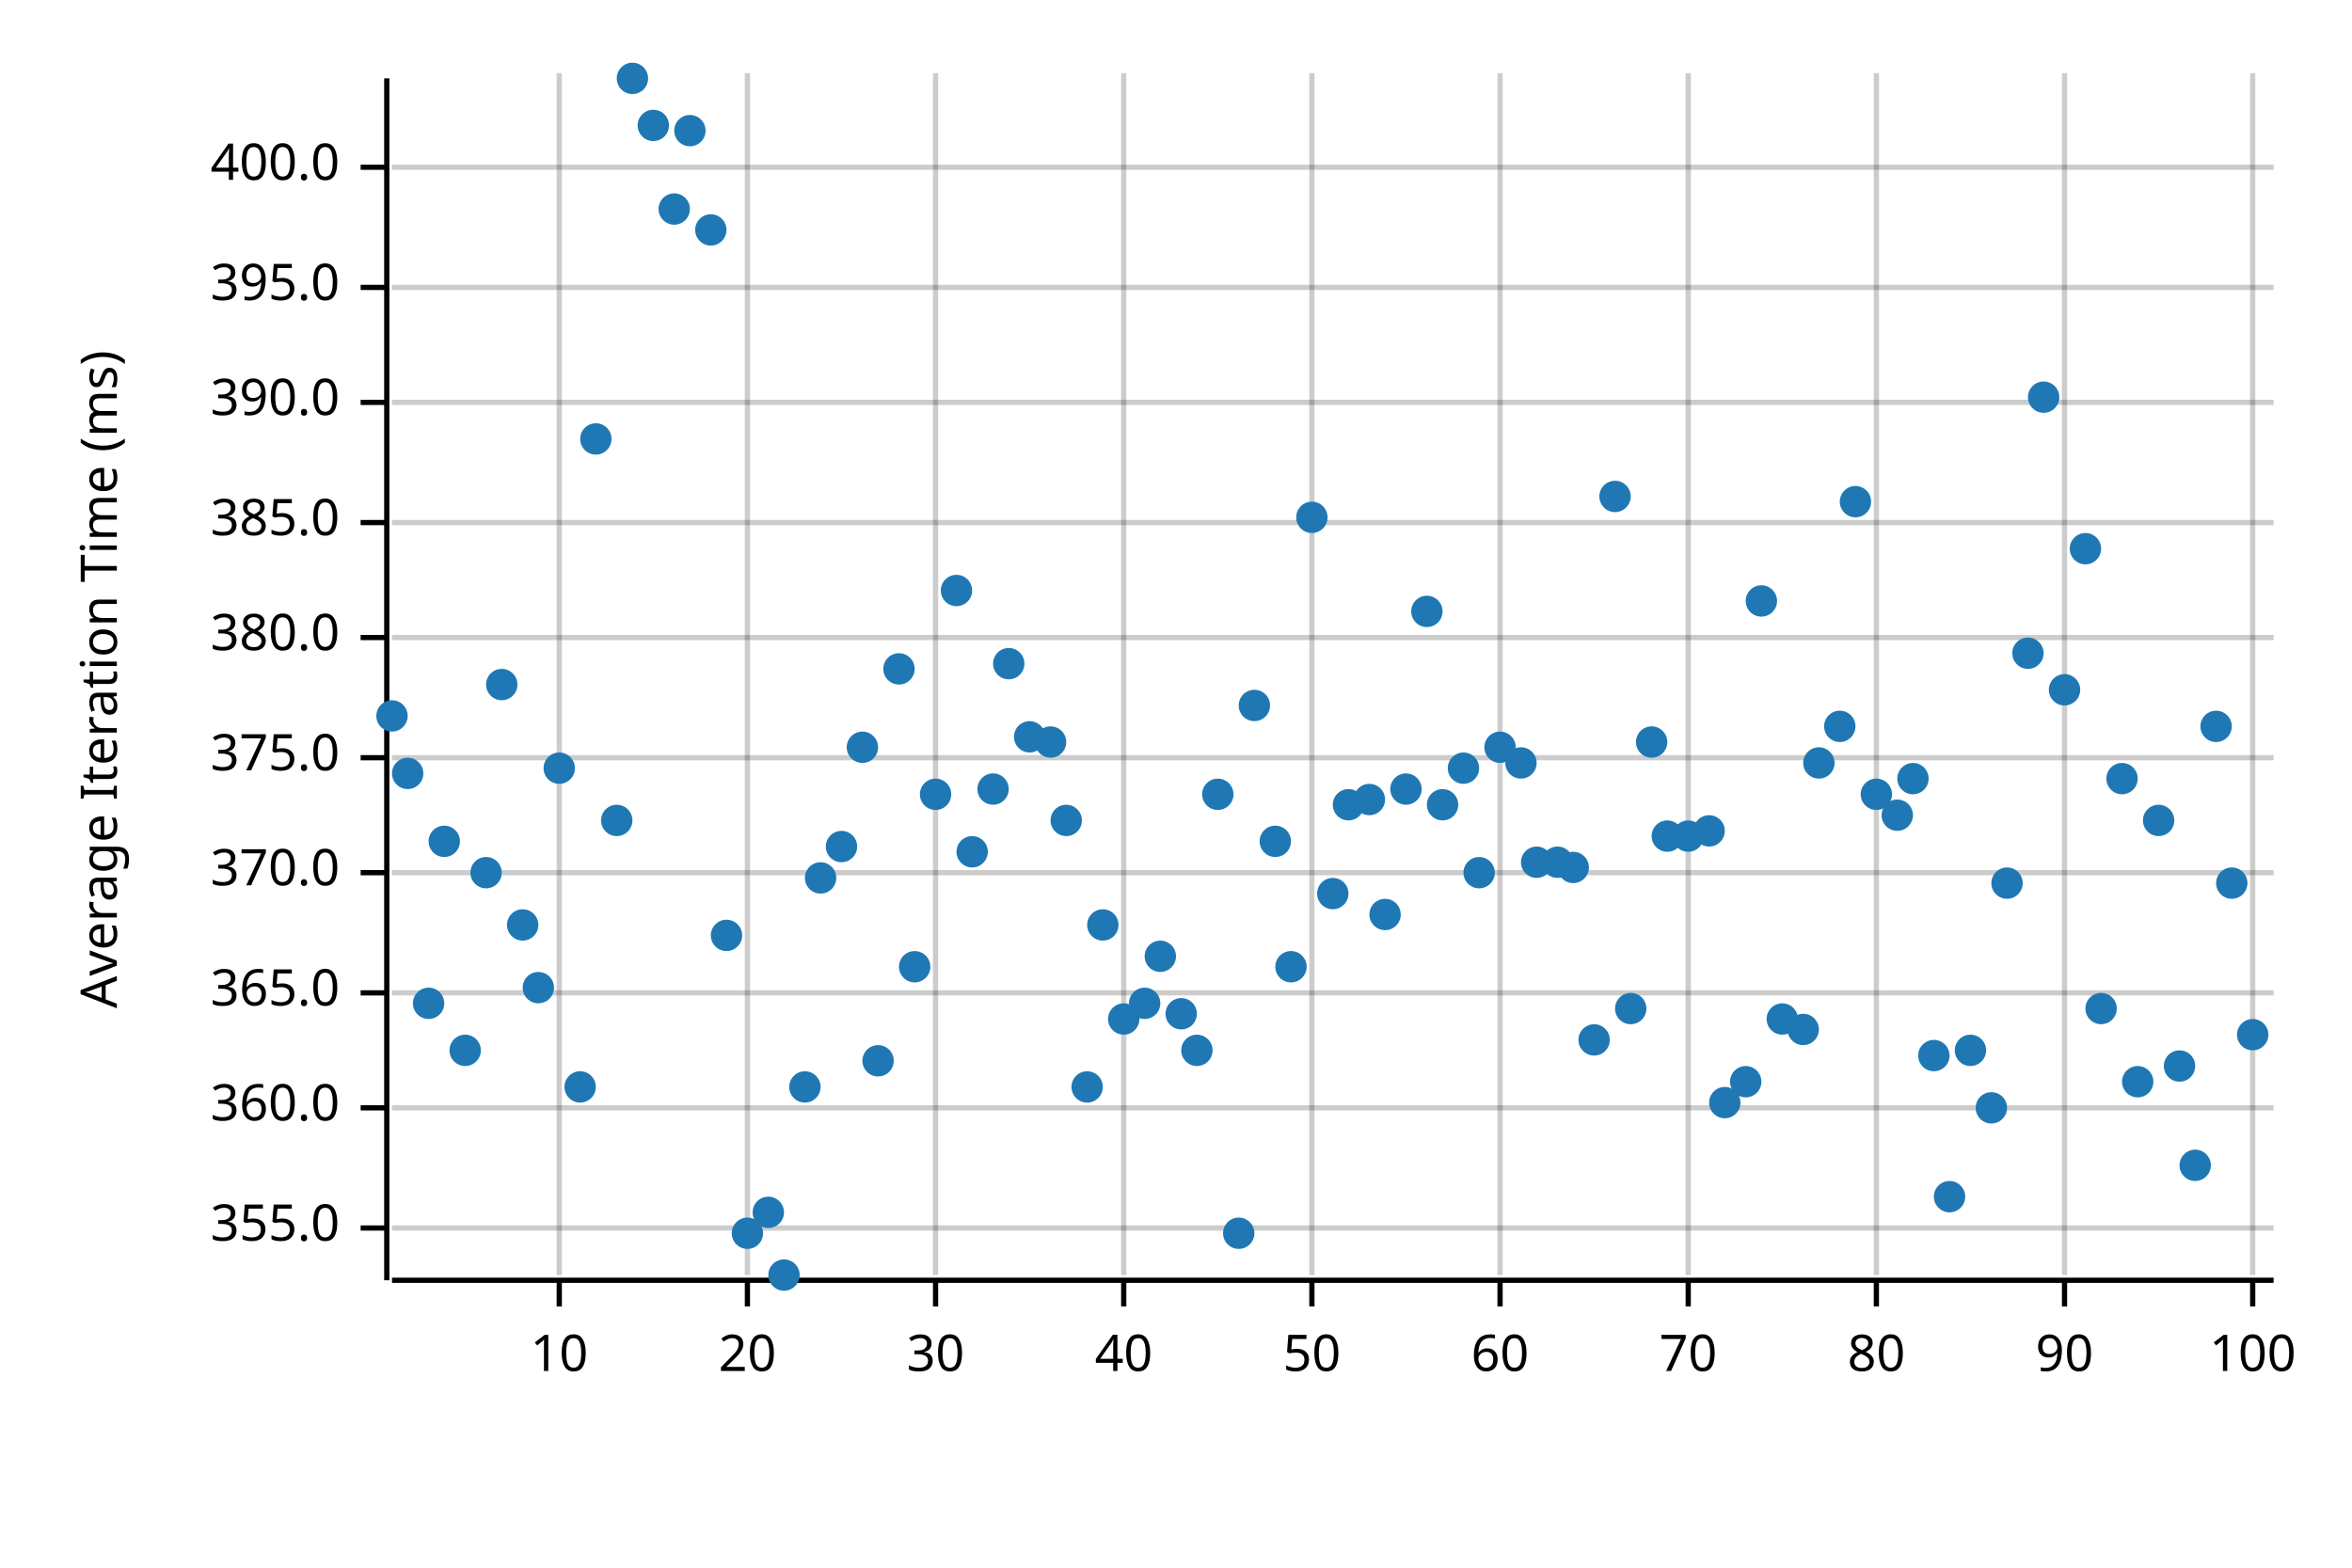
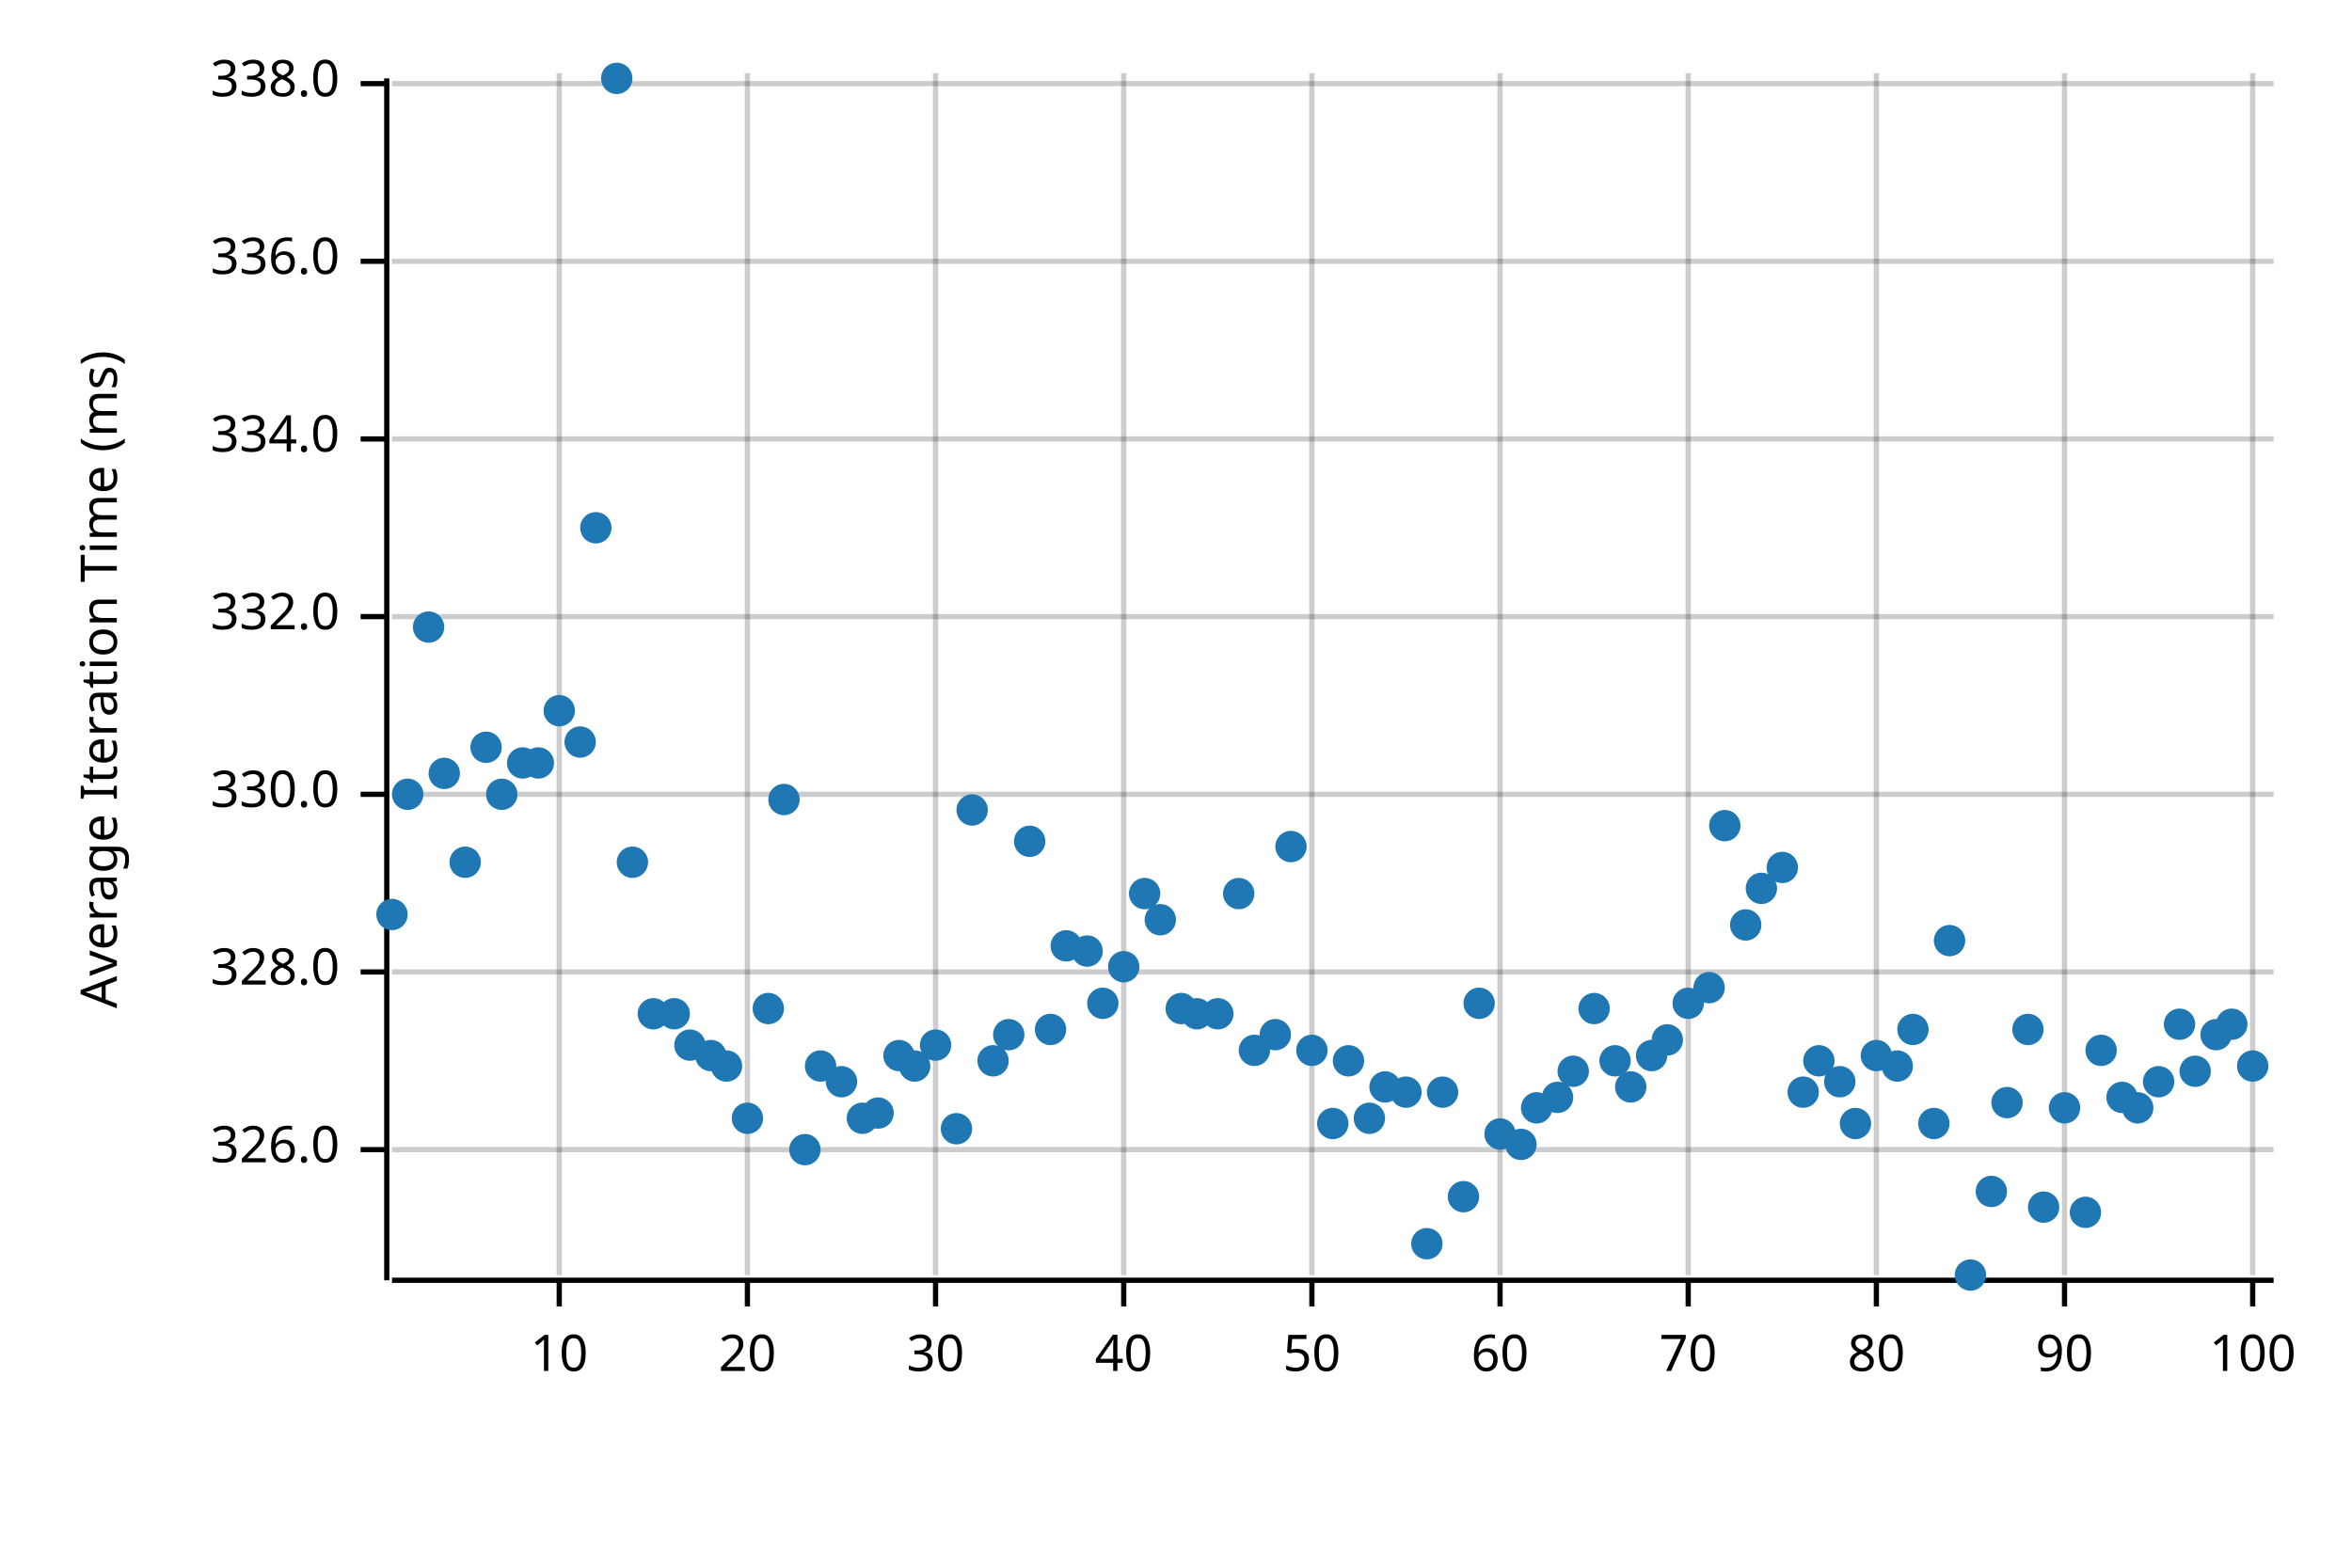
<svg xmlns="http://www.w3.org/2000/svg" width="450" height="300" viewBox="0 0 450 300">
  <text x="15" y="130" dy="0.76em" text-anchor="middle" font-family="sans-serif" font-size="9.677" opacity="1" fill="#000000" transform="rotate(270, 15, 130)">
Average Iteration Time (ms)
</text>
  <line opacity="0.2" stroke="#000000" stroke-width="1" x1="107" y1="244" x2="107" y2="14" />
  <line opacity="0.2" stroke="#000000" stroke-width="1" x1="143" y1="244" x2="143" y2="14" />
  <line opacity="0.2" stroke="#000000" stroke-width="1" x1="179" y1="244" x2="179" y2="14" />
  <line opacity="0.2" stroke="#000000" stroke-width="1" x1="215" y1="244" x2="215" y2="14" />
  <line opacity="0.2" stroke="#000000" stroke-width="1" x1="251" y1="244" x2="251" y2="14" />
  <line opacity="0.2" stroke="#000000" stroke-width="1" x1="287" y1="244" x2="287" y2="14" />
  <line opacity="0.2" stroke="#000000" stroke-width="1" x1="323" y1="244" x2="323" y2="14" />
  <line opacity="0.2" stroke="#000000" stroke-width="1" x1="359" y1="244" x2="359" y2="14" />
  <line opacity="0.2" stroke="#000000" stroke-width="1" x1="395" y1="244" x2="395" y2="14" />
  <line opacity="0.2" stroke="#000000" stroke-width="1" x1="431" y1="244" x2="431" y2="14" />
-   <line opacity="0.2" stroke="#000000" stroke-width="1" x1="75" y1="235" x2="435" y2="235" />
-   <line opacity="0.2" stroke="#000000" stroke-width="1" x1="75" y1="212" x2="435" y2="212" />
-   <line opacity="0.2" stroke="#000000" stroke-width="1" x1="75" y1="190" x2="435" y2="190" />
-   <line opacity="0.2" stroke="#000000" stroke-width="1" x1="75" y1="167" x2="435" y2="167" />
-   <line opacity="0.2" stroke="#000000" stroke-width="1" x1="75" y1="145" x2="435" y2="145" />
-   <line opacity="0.2" stroke="#000000" stroke-width="1" x1="75" y1="122" x2="435" y2="122" />
-   <line opacity="0.2" stroke="#000000" stroke-width="1" x1="75" y1="100" x2="435" y2="100" />
-   <line opacity="0.2" stroke="#000000" stroke-width="1" x1="75" y1="77" x2="435" y2="77" />
-   <line opacity="0.2" stroke="#000000" stroke-width="1" x1="75" y1="55" x2="435" y2="55" />
-   <line opacity="0.2" stroke="#000000" stroke-width="1" x1="75" y1="32" x2="435" y2="32" />
+   <line opacity="0.2" stroke="#000000" stroke-width="1" x1="75" y1="220" x2="435" y2="220" />
+   <line opacity="0.2" stroke="#000000" stroke-width="1" x1="75" y1="186" x2="435" y2="186" />
+   <line opacity="0.2" stroke="#000000" stroke-width="1" x1="75" y1="152" x2="435" y2="152" />
+   <line opacity="0.2" stroke="#000000" stroke-width="1" x1="75" y1="118" x2="435" y2="118" />
+   <line opacity="0.2" stroke="#000000" stroke-width="1" x1="75" y1="84" x2="435" y2="84" />
+   <line opacity="0.2" stroke="#000000" stroke-width="1" x1="75" y1="50" x2="435" y2="50" />
+   <line opacity="0.2" stroke="#000000" stroke-width="1" x1="75" y1="16" x2="435" y2="16" />
  <polyline fill="none" opacity="1" stroke="#000000" stroke-width="1" points="74,15 74,245 " />
-   <text x="65" y="235" dy="0.5ex" text-anchor="end" font-family="sans-serif" font-size="9.677" opacity="1" fill="#000000">
- 355.0
+   <text x="65" y="220" dy="0.5ex" text-anchor="end" font-family="sans-serif" font-size="9.677" opacity="1" fill="#000000">
+ 326.0
</text>
-   <polyline fill="none" opacity="1" stroke="#000000" stroke-width="1" points="69,235 74,235 " />
-   <text x="65" y="212" dy="0.5ex" text-anchor="end" font-family="sans-serif" font-size="9.677" opacity="1" fill="#000000">
- 360.0
+   <polyline fill="none" opacity="1" stroke="#000000" stroke-width="1" points="69,220 74,220 " />
+   <text x="65" y="186" dy="0.5ex" text-anchor="end" font-family="sans-serif" font-size="9.677" opacity="1" fill="#000000">
+ 328.0
</text>
-   <polyline fill="none" opacity="1" stroke="#000000" stroke-width="1" points="69,212 74,212 " />
-   <text x="65" y="190" dy="0.5ex" text-anchor="end" font-family="sans-serif" font-size="9.677" opacity="1" fill="#000000">
- 365.0
+   <polyline fill="none" opacity="1" stroke="#000000" stroke-width="1" points="69,186 74,186 " />
+   <text x="65" y="152" dy="0.5ex" text-anchor="end" font-family="sans-serif" font-size="9.677" opacity="1" fill="#000000">
+ 330.0
</text>
-   <polyline fill="none" opacity="1" stroke="#000000" stroke-width="1" points="69,190 74,190 " />
-   <text x="65" y="167" dy="0.5ex" text-anchor="end" font-family="sans-serif" font-size="9.677" opacity="1" fill="#000000">
- 370.0
+   <polyline fill="none" opacity="1" stroke="#000000" stroke-width="1" points="69,152 74,152 " />
+   <text x="65" y="118" dy="0.5ex" text-anchor="end" font-family="sans-serif" font-size="9.677" opacity="1" fill="#000000">
+ 332.0
</text>
-   <polyline fill="none" opacity="1" stroke="#000000" stroke-width="1" points="69,167 74,167 " />
-   <text x="65" y="145" dy="0.5ex" text-anchor="end" font-family="sans-serif" font-size="9.677" opacity="1" fill="#000000">
- 375.0
+   <polyline fill="none" opacity="1" stroke="#000000" stroke-width="1" points="69,118 74,118 " />
+   <text x="65" y="84" dy="0.5ex" text-anchor="end" font-family="sans-serif" font-size="9.677" opacity="1" fill="#000000">
+ 334.0
</text>
-   <polyline fill="none" opacity="1" stroke="#000000" stroke-width="1" points="69,145 74,145 " />
-   <text x="65" y="122" dy="0.5ex" text-anchor="end" font-family="sans-serif" font-size="9.677" opacity="1" fill="#000000">
- 380.0
+   <polyline fill="none" opacity="1" stroke="#000000" stroke-width="1" points="69,84 74,84 " />
+   <text x="65" y="50" dy="0.5ex" text-anchor="end" font-family="sans-serif" font-size="9.677" opacity="1" fill="#000000">
+ 336.0
</text>
-   <polyline fill="none" opacity="1" stroke="#000000" stroke-width="1" points="69,122 74,122 " />
-   <text x="65" y="100" dy="0.5ex" text-anchor="end" font-family="sans-serif" font-size="9.677" opacity="1" fill="#000000">
- 385.0
+   <polyline fill="none" opacity="1" stroke="#000000" stroke-width="1" points="69,50 74,50 " />
+   <text x="65" y="16" dy="0.5ex" text-anchor="end" font-family="sans-serif" font-size="9.677" opacity="1" fill="#000000">
+ 338.0
</text>
-   <polyline fill="none" opacity="1" stroke="#000000" stroke-width="1" points="69,100 74,100 " />
-   <text x="65" y="77" dy="0.5ex" text-anchor="end" font-family="sans-serif" font-size="9.677" opacity="1" fill="#000000">
- 390.0
- </text>
-   <polyline fill="none" opacity="1" stroke="#000000" stroke-width="1" points="69,77 74,77 " />
-   <text x="65" y="55" dy="0.5ex" text-anchor="end" font-family="sans-serif" font-size="9.677" opacity="1" fill="#000000">
- 395.0
- </text>
-   <polyline fill="none" opacity="1" stroke="#000000" stroke-width="1" points="69,55 74,55 " />
-   <text x="65" y="32" dy="0.5ex" text-anchor="end" font-family="sans-serif" font-size="9.677" opacity="1" fill="#000000">
- 400.0
- </text>
-   <polyline fill="none" opacity="1" stroke="#000000" stroke-width="1" points="69,32 74,32 " />
+   <polyline fill="none" opacity="1" stroke="#000000" stroke-width="1" points="69,16 74,16 " />
  <polyline fill="none" opacity="1" stroke="#000000" stroke-width="1" points="75,245 435,245 " />
  <text x="107" y="255" dy="0.76em" text-anchor="middle" font-family="sans-serif" font-size="9.677" opacity="1" fill="#000000">
10
</text>
  <polyline fill="none" opacity="1" stroke="#000000" stroke-width="1" points="107,245 107,250 " />
  <text x="143" y="255" dy="0.76em" text-anchor="middle" font-family="sans-serif" font-size="9.677" opacity="1" fill="#000000">
20
</text>
  <polyline fill="none" opacity="1" stroke="#000000" stroke-width="1" points="143,245 143,250 " />
  <text x="179" y="255" dy="0.76em" text-anchor="middle" font-family="sans-serif" font-size="9.677" opacity="1" fill="#000000">
30
</text>
  <polyline fill="none" opacity="1" stroke="#000000" stroke-width="1" points="179,245 179,250 " />
  <text x="215" y="255" dy="0.76em" text-anchor="middle" font-family="sans-serif" font-size="9.677" opacity="1" fill="#000000">
40
</text>
  <polyline fill="none" opacity="1" stroke="#000000" stroke-width="1" points="215,245 215,250 " />
  <text x="251" y="255" dy="0.76em" text-anchor="middle" font-family="sans-serif" font-size="9.677" opacity="1" fill="#000000">
50
</text>
  <polyline fill="none" opacity="1" stroke="#000000" stroke-width="1" points="251,245 251,250 " />
  <text x="287" y="255" dy="0.76em" text-anchor="middle" font-family="sans-serif" font-size="9.677" opacity="1" fill="#000000">
60
</text>
  <polyline fill="none" opacity="1" stroke="#000000" stroke-width="1" points="287,245 287,250 " />
  <text x="323" y="255" dy="0.76em" text-anchor="middle" font-family="sans-serif" font-size="9.677" opacity="1" fill="#000000">
70
</text>
  <polyline fill="none" opacity="1" stroke="#000000" stroke-width="1" points="323,245 323,250 " />
  <text x="359" y="255" dy="0.76em" text-anchor="middle" font-family="sans-serif" font-size="9.677" opacity="1" fill="#000000">
80
</text>
  <polyline fill="none" opacity="1" stroke="#000000" stroke-width="1" points="359,245 359,250 " />
  <text x="395" y="255" dy="0.76em" text-anchor="middle" font-family="sans-serif" font-size="9.677" opacity="1" fill="#000000">
90
</text>
  <polyline fill="none" opacity="1" stroke="#000000" stroke-width="1" points="395,245 395,250 " />
  <text x="431" y="255" dy="0.76em" text-anchor="middle" font-family="sans-serif" font-size="9.677" opacity="1" fill="#000000">
100
</text>
  <polyline fill="none" opacity="1" stroke="#000000" stroke-width="1" points="431,245 431,250 " />
-   <circle cx="75" cy="137" r="3" opacity="1" fill="#1F78B4" stroke="none" stroke-width="1" />
-   <circle cx="78" cy="148" r="3" opacity="1" fill="#1F78B4" stroke="none" stroke-width="1" />
-   <circle cx="82" cy="192" r="3" opacity="1" fill="#1F78B4" stroke="none" stroke-width="1" />
-   <circle cx="85" cy="161" r="3" opacity="1" fill="#1F78B4" stroke="none" stroke-width="1" />
-   <circle cx="89" cy="201" r="3" opacity="1" fill="#1F78B4" stroke="none" stroke-width="1" />
-   <circle cx="93" cy="167" r="3" opacity="1" fill="#1F78B4" stroke="none" stroke-width="1" />
-   <circle cx="96" cy="131" r="3" opacity="1" fill="#1F78B4" stroke="none" stroke-width="1" />
-   <circle cx="100" cy="177" r="3" opacity="1" fill="#1F78B4" stroke="none" stroke-width="1" />
-   <circle cx="103" cy="189" r="3" opacity="1" fill="#1F78B4" stroke="none" stroke-width="1" />
-   <circle cx="107" cy="147" r="3" opacity="1" fill="#1F78B4" stroke="none" stroke-width="1" />
-   <circle cx="111" cy="208" r="3" opacity="1" fill="#1F78B4" stroke="none" stroke-width="1" />
-   <circle cx="114" cy="84" r="3" opacity="1" fill="#1F78B4" stroke="none" stroke-width="1" />
-   <circle cx="118" cy="157" r="3" opacity="1" fill="#1F78B4" stroke="none" stroke-width="1" />
-   <circle cx="121" cy="15" r="3" opacity="1" fill="#1F78B4" stroke="none" stroke-width="1" />
-   <circle cx="125" cy="24" r="3" opacity="1" fill="#1F78B4" stroke="none" stroke-width="1" />
-   <circle cx="129" cy="40" r="3" opacity="1" fill="#1F78B4" stroke="none" stroke-width="1" />
-   <circle cx="132" cy="25" r="3" opacity="1" fill="#1F78B4" stroke="none" stroke-width="1" />
-   <circle cx="136" cy="44" r="3" opacity="1" fill="#1F78B4" stroke="none" stroke-width="1" />
-   <circle cx="139" cy="179" r="3" opacity="1" fill="#1F78B4" stroke="none" stroke-width="1" />
-   <circle cx="143" cy="236" r="3" opacity="1" fill="#1F78B4" stroke="none" stroke-width="1" />
-   <circle cx="147" cy="232" r="3" opacity="1" fill="#1F78B4" stroke="none" stroke-width="1" />
-   <circle cx="150" cy="244" r="3" opacity="1" fill="#1F78B4" stroke="none" stroke-width="1" />
-   <circle cx="154" cy="208" r="3" opacity="1" fill="#1F78B4" stroke="none" stroke-width="1" />
-   <circle cx="157" cy="168" r="3" opacity="1" fill="#1F78B4" stroke="none" stroke-width="1" />
-   <circle cx="161" cy="162" r="3" opacity="1" fill="#1F78B4" stroke="none" stroke-width="1" />
-   <circle cx="165" cy="143" r="3" opacity="1" fill="#1F78B4" stroke="none" stroke-width="1" />
-   <circle cx="168" cy="203" r="3" opacity="1" fill="#1F78B4" stroke="none" stroke-width="1" />
-   <circle cx="172" cy="128" r="3" opacity="1" fill="#1F78B4" stroke="none" stroke-width="1" />
-   <circle cx="175" cy="185" r="3" opacity="1" fill="#1F78B4" stroke="none" stroke-width="1" />
-   <circle cx="179" cy="152" r="3" opacity="1" fill="#1F78B4" stroke="none" stroke-width="1" />
-   <circle cx="183" cy="113" r="3" opacity="1" fill="#1F78B4" stroke="none" stroke-width="1" />
-   <circle cx="186" cy="163" r="3" opacity="1" fill="#1F78B4" stroke="none" stroke-width="1" />
-   <circle cx="190" cy="151" r="3" opacity="1" fill="#1F78B4" stroke="none" stroke-width="1" />
-   <circle cx="193" cy="127" r="3" opacity="1" fill="#1F78B4" stroke="none" stroke-width="1" />
-   <circle cx="197" cy="141" r="3" opacity="1" fill="#1F78B4" stroke="none" stroke-width="1" />
-   <circle cx="201" cy="142" r="3" opacity="1" fill="#1F78B4" stroke="none" stroke-width="1" />
-   <circle cx="204" cy="157" r="3" opacity="1" fill="#1F78B4" stroke="none" stroke-width="1" />
-   <circle cx="208" cy="208" r="3" opacity="1" fill="#1F78B4" stroke="none" stroke-width="1" />
-   <circle cx="211" cy="177" r="3" opacity="1" fill="#1F78B4" stroke="none" stroke-width="1" />
-   <circle cx="215" cy="195" r="3" opacity="1" fill="#1F78B4" stroke="none" stroke-width="1" />
-   <circle cx="219" cy="192" r="3" opacity="1" fill="#1F78B4" stroke="none" stroke-width="1" />
-   <circle cx="222" cy="183" r="3" opacity="1" fill="#1F78B4" stroke="none" stroke-width="1" />
-   <circle cx="226" cy="194" r="3" opacity="1" fill="#1F78B4" stroke="none" stroke-width="1" />
-   <circle cx="229" cy="201" r="3" opacity="1" fill="#1F78B4" stroke="none" stroke-width="1" />
-   <circle cx="233" cy="152" r="3" opacity="1" fill="#1F78B4" stroke="none" stroke-width="1" />
-   <circle cx="237" cy="236" r="3" opacity="1" fill="#1F78B4" stroke="none" stroke-width="1" />
-   <circle cx="240" cy="135" r="3" opacity="1" fill="#1F78B4" stroke="none" stroke-width="1" />
-   <circle cx="244" cy="161" r="3" opacity="1" fill="#1F78B4" stroke="none" stroke-width="1" />
-   <circle cx="247" cy="185" r="3" opacity="1" fill="#1F78B4" stroke="none" stroke-width="1" />
-   <circle cx="251" cy="99" r="3" opacity="1" fill="#1F78B4" stroke="none" stroke-width="1" />
-   <circle cx="255" cy="171" r="3" opacity="1" fill="#1F78B4" stroke="none" stroke-width="1" />
-   <circle cx="258" cy="154" r="3" opacity="1" fill="#1F78B4" stroke="none" stroke-width="1" />
-   <circle cx="262" cy="153" r="3" opacity="1" fill="#1F78B4" stroke="none" stroke-width="1" />
-   <circle cx="265" cy="175" r="3" opacity="1" fill="#1F78B4" stroke="none" stroke-width="1" />
-   <circle cx="269" cy="151" r="3" opacity="1" fill="#1F78B4" stroke="none" stroke-width="1" />
-   <circle cx="273" cy="117" r="3" opacity="1" fill="#1F78B4" stroke="none" stroke-width="1" />
-   <circle cx="276" cy="154" r="3" opacity="1" fill="#1F78B4" stroke="none" stroke-width="1" />
-   <circle cx="280" cy="147" r="3" opacity="1" fill="#1F78B4" stroke="none" stroke-width="1" />
-   <circle cx="283" cy="167" r="3" opacity="1" fill="#1F78B4" stroke="none" stroke-width="1" />
-   <circle cx="287" cy="143" r="3" opacity="1" fill="#1F78B4" stroke="none" stroke-width="1" />
-   <circle cx="291" cy="146" r="3" opacity="1" fill="#1F78B4" stroke="none" stroke-width="1" />
-   <circle cx="294" cy="165" r="3" opacity="1" fill="#1F78B4" stroke="none" stroke-width="1" />
-   <circle cx="298" cy="165" r="3" opacity="1" fill="#1F78B4" stroke="none" stroke-width="1" />
-   <circle cx="301" cy="166" r="3" opacity="1" fill="#1F78B4" stroke="none" stroke-width="1" />
-   <circle cx="305" cy="199" r="3" opacity="1" fill="#1F78B4" stroke="none" stroke-width="1" />
-   <circle cx="309" cy="95" r="3" opacity="1" fill="#1F78B4" stroke="none" stroke-width="1" />
-   <circle cx="312" cy="193" r="3" opacity="1" fill="#1F78B4" stroke="none" stroke-width="1" />
-   <circle cx="316" cy="142" r="3" opacity="1" fill="#1F78B4" stroke="none" stroke-width="1" />
-   <circle cx="319" cy="160" r="3" opacity="1" fill="#1F78B4" stroke="none" stroke-width="1" />
-   <circle cx="323" cy="160" r="3" opacity="1" fill="#1F78B4" stroke="none" stroke-width="1" />
-   <circle cx="327" cy="159" r="3" opacity="1" fill="#1F78B4" stroke="none" stroke-width="1" />
-   <circle cx="330" cy="211" r="3" opacity="1" fill="#1F78B4" stroke="none" stroke-width="1" />
-   <circle cx="334" cy="207" r="3" opacity="1" fill="#1F78B4" stroke="none" stroke-width="1" />
-   <circle cx="337" cy="115" r="3" opacity="1" fill="#1F78B4" stroke="none" stroke-width="1" />
-   <circle cx="341" cy="195" r="3" opacity="1" fill="#1F78B4" stroke="none" stroke-width="1" />
-   <circle cx="345" cy="197" r="3" opacity="1" fill="#1F78B4" stroke="none" stroke-width="1" />
-   <circle cx="348" cy="146" r="3" opacity="1" fill="#1F78B4" stroke="none" stroke-width="1" />
-   <circle cx="352" cy="139" r="3" opacity="1" fill="#1F78B4" stroke="none" stroke-width="1" />
-   <circle cx="355" cy="96" r="3" opacity="1" fill="#1F78B4" stroke="none" stroke-width="1" />
-   <circle cx="359" cy="152" r="3" opacity="1" fill="#1F78B4" stroke="none" stroke-width="1" />
-   <circle cx="363" cy="156" r="3" opacity="1" fill="#1F78B4" stroke="none" stroke-width="1" />
-   <circle cx="366" cy="149" r="3" opacity="1" fill="#1F78B4" stroke="none" stroke-width="1" />
-   <circle cx="370" cy="202" r="3" opacity="1" fill="#1F78B4" stroke="none" stroke-width="1" />
-   <circle cx="373" cy="229" r="3" opacity="1" fill="#1F78B4" stroke="none" stroke-width="1" />
-   <circle cx="377" cy="201" r="3" opacity="1" fill="#1F78B4" stroke="none" stroke-width="1" />
-   <circle cx="381" cy="212" r="3" opacity="1" fill="#1F78B4" stroke="none" stroke-width="1" />
-   <circle cx="384" cy="169" r="3" opacity="1" fill="#1F78B4" stroke="none" stroke-width="1" />
-   <circle cx="388" cy="125" r="3" opacity="1" fill="#1F78B4" stroke="none" stroke-width="1" />
-   <circle cx="391" cy="76" r="3" opacity="1" fill="#1F78B4" stroke="none" stroke-width="1" />
-   <circle cx="395" cy="132" r="3" opacity="1" fill="#1F78B4" stroke="none" stroke-width="1" />
-   <circle cx="399" cy="105" r="3" opacity="1" fill="#1F78B4" stroke="none" stroke-width="1" />
-   <circle cx="402" cy="193" r="3" opacity="1" fill="#1F78B4" stroke="none" stroke-width="1" />
-   <circle cx="406" cy="149" r="3" opacity="1" fill="#1F78B4" stroke="none" stroke-width="1" />
-   <circle cx="409" cy="207" r="3" opacity="1" fill="#1F78B4" stroke="none" stroke-width="1" />
-   <circle cx="413" cy="157" r="3" opacity="1" fill="#1F78B4" stroke="none" stroke-width="1" />
-   <circle cx="417" cy="204" r="3" opacity="1" fill="#1F78B4" stroke="none" stroke-width="1" />
-   <circle cx="420" cy="223" r="3" opacity="1" fill="#1F78B4" stroke="none" stroke-width="1" />
-   <circle cx="424" cy="139" r="3" opacity="1" fill="#1F78B4" stroke="none" stroke-width="1" />
-   <circle cx="427" cy="169" r="3" opacity="1" fill="#1F78B4" stroke="none" stroke-width="1" />
-   <circle cx="431" cy="198" r="3" opacity="1" fill="#1F78B4" stroke="none" stroke-width="1" />
+   <circle cx="75" cy="175" r="3" opacity="1" fill="#1F78B4" stroke="none" stroke-width="1" />
+   <circle cx="78" cy="152" r="3" opacity="1" fill="#1F78B4" stroke="none" stroke-width="1" />
+   <circle cx="82" cy="120" r="3" opacity="1" fill="#1F78B4" stroke="none" stroke-width="1" />
+   <circle cx="85" cy="148" r="3" opacity="1" fill="#1F78B4" stroke="none" stroke-width="1" />
+   <circle cx="89" cy="165" r="3" opacity="1" fill="#1F78B4" stroke="none" stroke-width="1" />
+   <circle cx="93" cy="143" r="3" opacity="1" fill="#1F78B4" stroke="none" stroke-width="1" />
+   <circle cx="96" cy="152" r="3" opacity="1" fill="#1F78B4" stroke="none" stroke-width="1" />
+   <circle cx="100" cy="146" r="3" opacity="1" fill="#1F78B4" stroke="none" stroke-width="1" />
+   <circle cx="103" cy="146" r="3" opacity="1" fill="#1F78B4" stroke="none" stroke-width="1" />
+   <circle cx="107" cy="136" r="3" opacity="1" fill="#1F78B4" stroke="none" stroke-width="1" />
+   <circle cx="111" cy="142" r="3" opacity="1" fill="#1F78B4" stroke="none" stroke-width="1" />
+   <circle cx="114" cy="101" r="3" opacity="1" fill="#1F78B4" stroke="none" stroke-width="1" />
+   <circle cx="118" cy="15" r="3" opacity="1" fill="#1F78B4" stroke="none" stroke-width="1" />
+   <circle cx="121" cy="165" r="3" opacity="1" fill="#1F78B4" stroke="none" stroke-width="1" />
+   <circle cx="125" cy="194" r="3" opacity="1" fill="#1F78B4" stroke="none" stroke-width="1" />
+   <circle cx="129" cy="194" r="3" opacity="1" fill="#1F78B4" stroke="none" stroke-width="1" />
+   <circle cx="132" cy="200" r="3" opacity="1" fill="#1F78B4" stroke="none" stroke-width="1" />
+   <circle cx="136" cy="202" r="3" opacity="1" fill="#1F78B4" stroke="none" stroke-width="1" />
+   <circle cx="139" cy="204" r="3" opacity="1" fill="#1F78B4" stroke="none" stroke-width="1" />
+   <circle cx="143" cy="214" r="3" opacity="1" fill="#1F78B4" stroke="none" stroke-width="1" />
+   <circle cx="147" cy="193" r="3" opacity="1" fill="#1F78B4" stroke="none" stroke-width="1" />
+   <circle cx="150" cy="153" r="3" opacity="1" fill="#1F78B4" stroke="none" stroke-width="1" />
+   <circle cx="154" cy="220" r="3" opacity="1" fill="#1F78B4" stroke="none" stroke-width="1" />
+   <circle cx="157" cy="204" r="3" opacity="1" fill="#1F78B4" stroke="none" stroke-width="1" />
+   <circle cx="161" cy="207" r="3" opacity="1" fill="#1F78B4" stroke="none" stroke-width="1" />
+   <circle cx="165" cy="214" r="3" opacity="1" fill="#1F78B4" stroke="none" stroke-width="1" />
+   <circle cx="168" cy="213" r="3" opacity="1" fill="#1F78B4" stroke="none" stroke-width="1" />
+   <circle cx="172" cy="202" r="3" opacity="1" fill="#1F78B4" stroke="none" stroke-width="1" />
+   <circle cx="175" cy="204" r="3" opacity="1" fill="#1F78B4" stroke="none" stroke-width="1" />
+   <circle cx="179" cy="200" r="3" opacity="1" fill="#1F78B4" stroke="none" stroke-width="1" />
+   <circle cx="183" cy="216" r="3" opacity="1" fill="#1F78B4" stroke="none" stroke-width="1" />
+   <circle cx="186" cy="155" r="3" opacity="1" fill="#1F78B4" stroke="none" stroke-width="1" />
+   <circle cx="190" cy="203" r="3" opacity="1" fill="#1F78B4" stroke="none" stroke-width="1" />
+   <circle cx="193" cy="198" r="3" opacity="1" fill="#1F78B4" stroke="none" stroke-width="1" />
+   <circle cx="197" cy="161" r="3" opacity="1" fill="#1F78B4" stroke="none" stroke-width="1" />
+   <circle cx="201" cy="197" r="3" opacity="1" fill="#1F78B4" stroke="none" stroke-width="1" />
+   <circle cx="204" cy="181" r="3" opacity="1" fill="#1F78B4" stroke="none" stroke-width="1" />
+   <circle cx="208" cy="182" r="3" opacity="1" fill="#1F78B4" stroke="none" stroke-width="1" />
+   <circle cx="211" cy="192" r="3" opacity="1" fill="#1F78B4" stroke="none" stroke-width="1" />
+   <circle cx="215" cy="185" r="3" opacity="1" fill="#1F78B4" stroke="none" stroke-width="1" />
+   <circle cx="219" cy="171" r="3" opacity="1" fill="#1F78B4" stroke="none" stroke-width="1" />
+   <circle cx="222" cy="176" r="3" opacity="1" fill="#1F78B4" stroke="none" stroke-width="1" />
+   <circle cx="226" cy="193" r="3" opacity="1" fill="#1F78B4" stroke="none" stroke-width="1" />
+   <circle cx="229" cy="194" r="3" opacity="1" fill="#1F78B4" stroke="none" stroke-width="1" />
+   <circle cx="233" cy="194" r="3" opacity="1" fill="#1F78B4" stroke="none" stroke-width="1" />
+   <circle cx="237" cy="171" r="3" opacity="1" fill="#1F78B4" stroke="none" stroke-width="1" />
+   <circle cx="240" cy="201" r="3" opacity="1" fill="#1F78B4" stroke="none" stroke-width="1" />
+   <circle cx="244" cy="198" r="3" opacity="1" fill="#1F78B4" stroke="none" stroke-width="1" />
+   <circle cx="247" cy="162" r="3" opacity="1" fill="#1F78B4" stroke="none" stroke-width="1" />
+   <circle cx="251" cy="201" r="3" opacity="1" fill="#1F78B4" stroke="none" stroke-width="1" />
+   <circle cx="255" cy="215" r="3" opacity="1" fill="#1F78B4" stroke="none" stroke-width="1" />
+   <circle cx="258" cy="203" r="3" opacity="1" fill="#1F78B4" stroke="none" stroke-width="1" />
+   <circle cx="262" cy="214" r="3" opacity="1" fill="#1F78B4" stroke="none" stroke-width="1" />
+   <circle cx="265" cy="208" r="3" opacity="1" fill="#1F78B4" stroke="none" stroke-width="1" />
+   <circle cx="269" cy="209" r="3" opacity="1" fill="#1F78B4" stroke="none" stroke-width="1" />
+   <circle cx="273" cy="238" r="3" opacity="1" fill="#1F78B4" stroke="none" stroke-width="1" />
+   <circle cx="276" cy="209" r="3" opacity="1" fill="#1F78B4" stroke="none" stroke-width="1" />
+   <circle cx="280" cy="229" r="3" opacity="1" fill="#1F78B4" stroke="none" stroke-width="1" />
+   <circle cx="283" cy="192" r="3" opacity="1" fill="#1F78B4" stroke="none" stroke-width="1" />
+   <circle cx="287" cy="217" r="3" opacity="1" fill="#1F78B4" stroke="none" stroke-width="1" />
+   <circle cx="291" cy="219" r="3" opacity="1" fill="#1F78B4" stroke="none" stroke-width="1" />
+   <circle cx="294" cy="212" r="3" opacity="1" fill="#1F78B4" stroke="none" stroke-width="1" />
+   <circle cx="298" cy="210" r="3" opacity="1" fill="#1F78B4" stroke="none" stroke-width="1" />
+   <circle cx="301" cy="205" r="3" opacity="1" fill="#1F78B4" stroke="none" stroke-width="1" />
+   <circle cx="305" cy="193" r="3" opacity="1" fill="#1F78B4" stroke="none" stroke-width="1" />
+   <circle cx="309" cy="203" r="3" opacity="1" fill="#1F78B4" stroke="none" stroke-width="1" />
+   <circle cx="312" cy="208" r="3" opacity="1" fill="#1F78B4" stroke="none" stroke-width="1" />
+   <circle cx="316" cy="202" r="3" opacity="1" fill="#1F78B4" stroke="none" stroke-width="1" />
+   <circle cx="319" cy="199" r="3" opacity="1" fill="#1F78B4" stroke="none" stroke-width="1" />
+   <circle cx="323" cy="192" r="3" opacity="1" fill="#1F78B4" stroke="none" stroke-width="1" />
+   <circle cx="327" cy="189" r="3" opacity="1" fill="#1F78B4" stroke="none" stroke-width="1" />
+   <circle cx="330" cy="158" r="3" opacity="1" fill="#1F78B4" stroke="none" stroke-width="1" />
+   <circle cx="334" cy="177" r="3" opacity="1" fill="#1F78B4" stroke="none" stroke-width="1" />
+   <circle cx="337" cy="170" r="3" opacity="1" fill="#1F78B4" stroke="none" stroke-width="1" />
+   <circle cx="341" cy="166" r="3" opacity="1" fill="#1F78B4" stroke="none" stroke-width="1" />
+   <circle cx="345" cy="209" r="3" opacity="1" fill="#1F78B4" stroke="none" stroke-width="1" />
+   <circle cx="348" cy="203" r="3" opacity="1" fill="#1F78B4" stroke="none" stroke-width="1" />
+   <circle cx="352" cy="207" r="3" opacity="1" fill="#1F78B4" stroke="none" stroke-width="1" />
+   <circle cx="355" cy="215" r="3" opacity="1" fill="#1F78B4" stroke="none" stroke-width="1" />
+   <circle cx="359" cy="202" r="3" opacity="1" fill="#1F78B4" stroke="none" stroke-width="1" />
+   <circle cx="363" cy="204" r="3" opacity="1" fill="#1F78B4" stroke="none" stroke-width="1" />
+   <circle cx="366" cy="197" r="3" opacity="1" fill="#1F78B4" stroke="none" stroke-width="1" />
+   <circle cx="370" cy="215" r="3" opacity="1" fill="#1F78B4" stroke="none" stroke-width="1" />
+   <circle cx="373" cy="180" r="3" opacity="1" fill="#1F78B4" stroke="none" stroke-width="1" />
+   <circle cx="377" cy="244" r="3" opacity="1" fill="#1F78B4" stroke="none" stroke-width="1" />
+   <circle cx="381" cy="228" r="3" opacity="1" fill="#1F78B4" stroke="none" stroke-width="1" />
+   <circle cx="384" cy="211" r="3" opacity="1" fill="#1F78B4" stroke="none" stroke-width="1" />
+   <circle cx="388" cy="197" r="3" opacity="1" fill="#1F78B4" stroke="none" stroke-width="1" />
+   <circle cx="391" cy="231" r="3" opacity="1" fill="#1F78B4" stroke="none" stroke-width="1" />
+   <circle cx="395" cy="212" r="3" opacity="1" fill="#1F78B4" stroke="none" stroke-width="1" />
+   <circle cx="399" cy="232" r="3" opacity="1" fill="#1F78B4" stroke="none" stroke-width="1" />
+   <circle cx="402" cy="201" r="3" opacity="1" fill="#1F78B4" stroke="none" stroke-width="1" />
+   <circle cx="406" cy="210" r="3" opacity="1" fill="#1F78B4" stroke="none" stroke-width="1" />
+   <circle cx="409" cy="212" r="3" opacity="1" fill="#1F78B4" stroke="none" stroke-width="1" />
+   <circle cx="413" cy="207" r="3" opacity="1" fill="#1F78B4" stroke="none" stroke-width="1" />
+   <circle cx="417" cy="196" r="3" opacity="1" fill="#1F78B4" stroke="none" stroke-width="1" />
+   <circle cx="420" cy="205" r="3" opacity="1" fill="#1F78B4" stroke="none" stroke-width="1" />
+   <circle cx="424" cy="198" r="3" opacity="1" fill="#1F78B4" stroke="none" stroke-width="1" />
+   <circle cx="427" cy="196" r="3" opacity="1" fill="#1F78B4" stroke="none" stroke-width="1" />
+   <circle cx="431" cy="204" r="3" opacity="1" fill="#1F78B4" stroke="none" stroke-width="1" />
</svg>
